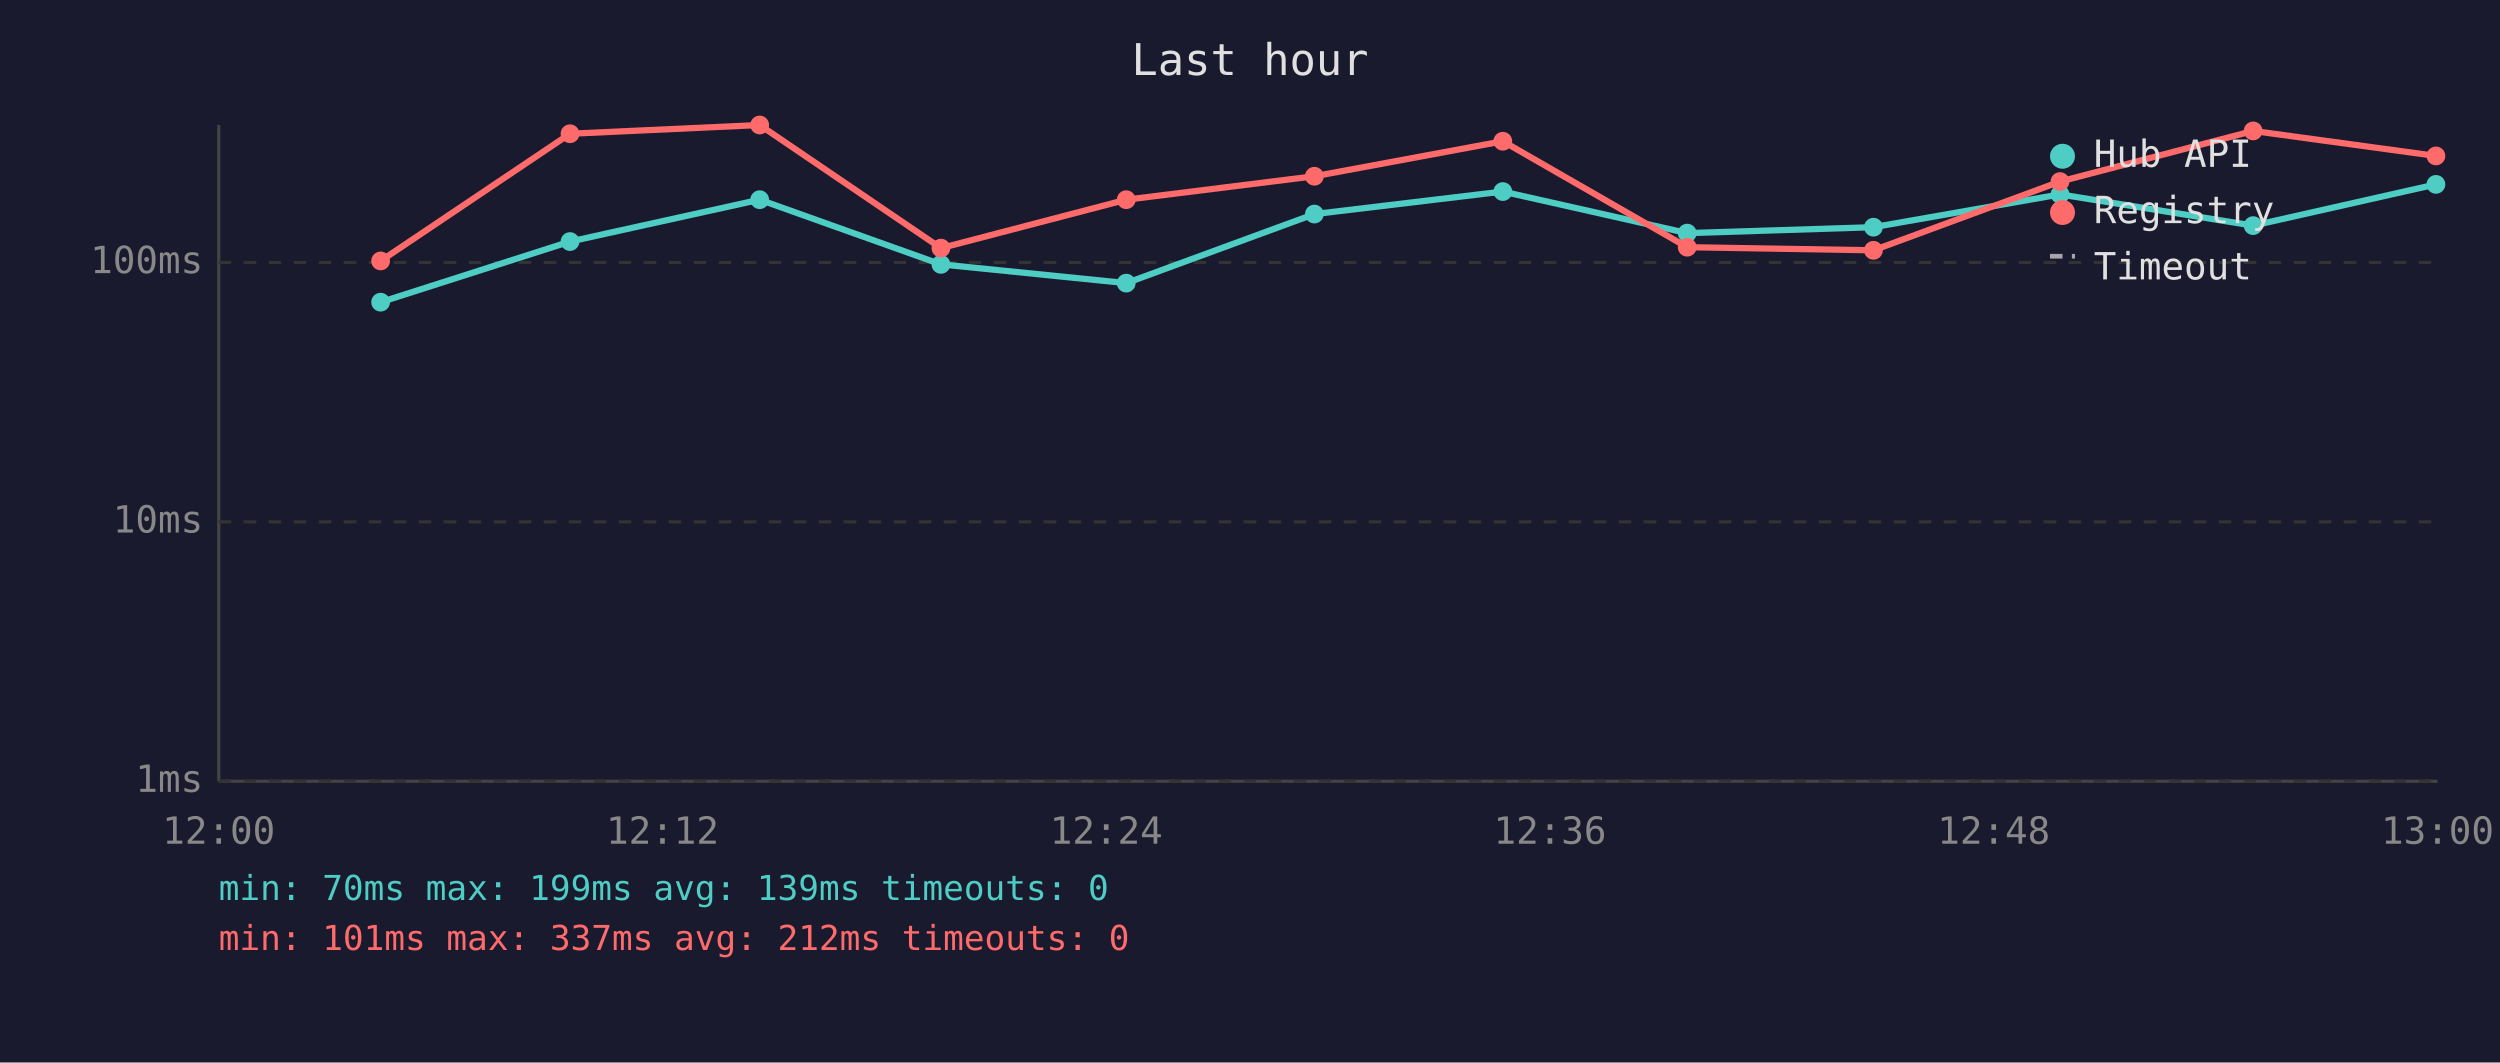
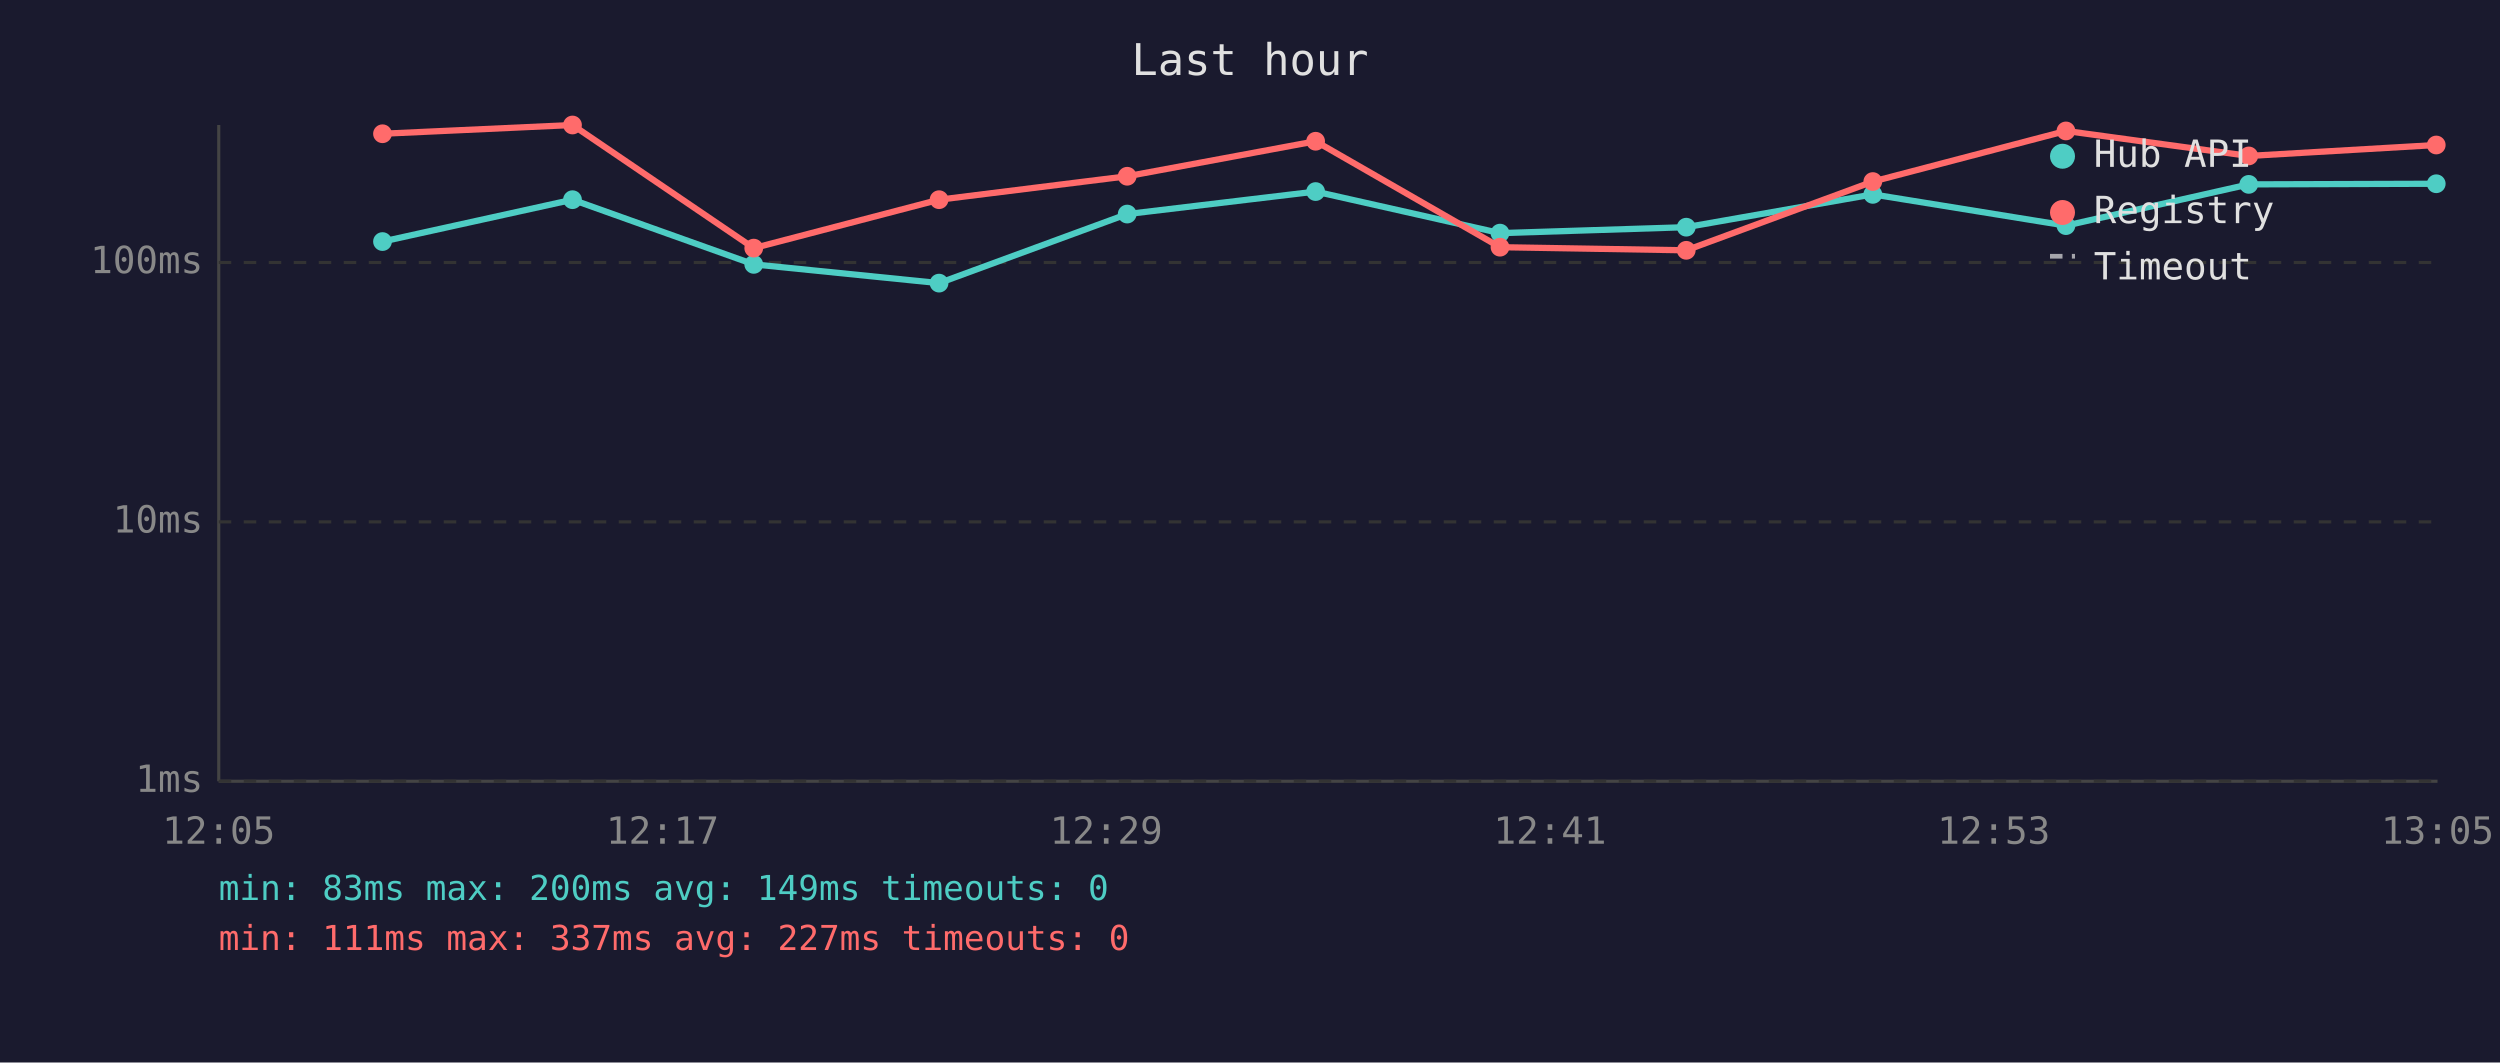
<svg xmlns="http://www.w3.org/2000/svg" viewBox="0 0 800 340" font-family="monospace" font-size="12">
  <rect width="800" height="340" fill="#1a1a2e" />
  <text x="400" y="24" fill="#e0e0e0" font-size="14" text-anchor="middle">Last hour</text>
  <line x1="70" y1="40" x2="70" y2="250" stroke="#444" stroke-width="1" />
  <line x1="70" y1="250" x2="780" y2="250" stroke="#444" stroke-width="1" />
  <line x1="70" y1="250" x2="780" y2="250" stroke="#333" stroke-width="1" stroke-dasharray="4" />
  <text x="65" y="250" fill="#888" text-anchor="end" dominant-baseline="middle">1ms</text>
  <line x1="70" y1="167" x2="780" y2="167" stroke="#333" stroke-width="1" stroke-dasharray="4" />
  <text x="65" y="167" fill="#888" text-anchor="end" dominant-baseline="middle">10ms</text>
  <line x1="70" y1="84" x2="780" y2="84" stroke="#333" stroke-width="1" stroke-dasharray="4" />
  <text x="65" y="84" fill="#888" text-anchor="end" dominant-baseline="middle">100ms</text>
-   <text x="70" y="270" fill="#888" text-anchor="middle">12:00</text>
-   <text x="212" y="270" fill="#888" text-anchor="middle">12:12</text>
-   <text x="354" y="270" fill="#888" text-anchor="middle">12:24</text>
-   <text x="496" y="270" fill="#888" text-anchor="middle">12:36</text>
-   <text x="638" y="270" fill="#888" text-anchor="middle">12:48</text>
-   <text x="780" y="270" fill="#888" text-anchor="middle">13:00</text>
-   <polyline points="121.8,96.7 182.4,77.3 243.1,63.9 301.1,84.6 360.4,90.6 420.6,68.5 480.9,61.3 539.9,74.6 599.5,72.7 659.2,62.2 721.0,72.2 779.5,59.0" fill="none" stroke="#4ecdc4" stroke-width="2" opacity="1" />
-   <circle cx="121.8" cy="96.7" r="3" fill="#4ecdc4" />
-   <circle cx="182.4" cy="77.3" r="3" fill="#4ecdc4" />
-   <circle cx="243.1" cy="63.9" r="3" fill="#4ecdc4" />
-   <circle cx="301.1" cy="84.6" r="3" fill="#4ecdc4" />
-   <circle cx="360.4" cy="90.6" r="3" fill="#4ecdc4" />
-   <circle cx="420.6" cy="68.5" r="3" fill="#4ecdc4" />
-   <circle cx="480.9" cy="61.3" r="3" fill="#4ecdc4" />
-   <circle cx="539.9" cy="74.6" r="3" fill="#4ecdc4" />
-   <circle cx="599.5" cy="72.7" r="3" fill="#4ecdc4" />
-   <circle cx="659.2" cy="62.2" r="3" fill="#4ecdc4" />
-   <circle cx="721.0" cy="72.2" r="3" fill="#4ecdc4" />
-   <circle cx="779.5" cy="59.0" r="3" fill="#4ecdc4" />
-   <polyline points="121.8,83.5 182.4,42.8 243.1,40.0 301.1,79.4 360.4,63.9 420.6,56.4 480.9,45.2 539.9,79.1 599.5,80.1 659.2,58.1 721.0,41.9 779.5,49.9" fill="none" stroke="#ff6b6b" stroke-width="2" opacity="1" />
-   <circle cx="121.8" cy="83.5" r="3" fill="#ff6b6b" />
-   <circle cx="182.4" cy="42.8" r="3" fill="#ff6b6b" />
-   <circle cx="243.1" cy="40.0" r="3" fill="#ff6b6b" />
-   <circle cx="301.1" cy="79.4" r="3" fill="#ff6b6b" />
-   <circle cx="360.4" cy="63.9" r="3" fill="#ff6b6b" />
-   <circle cx="420.6" cy="56.4" r="3" fill="#ff6b6b" />
-   <circle cx="480.9" cy="45.2" r="3" fill="#ff6b6b" />
-   <circle cx="539.9" cy="79.1" r="3" fill="#ff6b6b" />
-   <circle cx="599.5" cy="80.1" r="3" fill="#ff6b6b" />
-   <circle cx="659.2" cy="58.1" r="3" fill="#ff6b6b" />
-   <circle cx="721.0" cy="41.9" r="3" fill="#ff6b6b" />
-   <circle cx="779.5" cy="49.9" r="3" fill="#ff6b6b" />
+   <text x="70" y="270" fill="#888" text-anchor="middle">12:05</text>
+   <text x="212" y="270" fill="#888" text-anchor="middle">12:17</text>
+   <text x="354" y="270" fill="#888" text-anchor="middle">12:29</text>
+   <text x="496" y="270" fill="#888" text-anchor="middle">12:41</text>
+   <text x="638" y="270" fill="#888" text-anchor="middle">12:53</text>
+   <text x="780" y="270" fill="#888" text-anchor="middle">13:05</text>
+   <polyline points="122.4,77.3 183.2,63.9 241.2,84.6 300.5,90.6 360.7,68.5 421.0,61.3 480.0,74.6 539.6,72.7 599.3,62.2 661.1,72.2 719.6,59.0 779.6,58.8" fill="none" stroke="#4ecdc4" stroke-width="2" opacity="1" />
+   <circle cx="122.4" cy="77.3" r="3" fill="#4ecdc4" />
+   <circle cx="183.2" cy="63.9" r="3" fill="#4ecdc4" />
+   <circle cx="241.2" cy="84.6" r="3" fill="#4ecdc4" />
+   <circle cx="300.5" cy="90.6" r="3" fill="#4ecdc4" />
+   <circle cx="360.7" cy="68.5" r="3" fill="#4ecdc4" />
+   <circle cx="421.0" cy="61.3" r="3" fill="#4ecdc4" />
+   <circle cx="480.0" cy="74.6" r="3" fill="#4ecdc4" />
+   <circle cx="539.6" cy="72.7" r="3" fill="#4ecdc4" />
+   <circle cx="599.3" cy="62.2" r="3" fill="#4ecdc4" />
+   <circle cx="661.1" cy="72.2" r="3" fill="#4ecdc4" />
+   <circle cx="719.6" cy="59.0" r="3" fill="#4ecdc4" />
+   <circle cx="779.6" cy="58.8" r="3" fill="#4ecdc4" />
+   <polyline points="122.4,42.8 183.2,40.0 241.2,79.4 300.5,63.9 360.7,56.4 421.0,45.2 480.0,79.1 539.6,80.1 599.3,58.1 661.1,41.9 719.6,49.9 779.6,46.4" fill="none" stroke="#ff6b6b" stroke-width="2" opacity="1" />
+   <circle cx="122.4" cy="42.8" r="3" fill="#ff6b6b" />
+   <circle cx="183.2" cy="40.0" r="3" fill="#ff6b6b" />
+   <circle cx="241.2" cy="79.4" r="3" fill="#ff6b6b" />
+   <circle cx="300.5" cy="63.9" r="3" fill="#ff6b6b" />
+   <circle cx="360.7" cy="56.4" r="3" fill="#ff6b6b" />
+   <circle cx="421.0" cy="45.2" r="3" fill="#ff6b6b" />
+   <circle cx="480.0" cy="79.1" r="3" fill="#ff6b6b" />
+   <circle cx="539.6" cy="80.1" r="3" fill="#ff6b6b" />
+   <circle cx="599.3" cy="58.1" r="3" fill="#ff6b6b" />
+   <circle cx="661.1" cy="41.9" r="3" fill="#ff6b6b" />
+   <circle cx="719.6" cy="49.9" r="3" fill="#ff6b6b" />
+   <circle cx="779.6" cy="46.4" r="3" fill="#ff6b6b" />
  <circle cx="660" cy="50" r="4" fill="#4ecdc4" />
  <text x="670" y="50" fill="#e0e0e0" dominant-baseline="middle">Hub API</text>
  <circle cx="660" cy="68" r="4" fill="#ff6b6b" />
  <text x="670" y="68" fill="#e0e0e0" dominant-baseline="middle">Registry</text>
  <line x1="656" y1="82" x2="664" y2="82" stroke="#e0e0e0" stroke-width="1.5" stroke-dasharray="4,3" opacity="0.7" />
  <text x="670" y="86" fill="#e0e0e0" dominant-baseline="middle">Timeout</text>
-   <text x="70" y="288" fill="#4ecdc4" font-size="11">min: 70ms  max: 199ms  avg: 139ms  timeouts: 0</text>
-   <text x="70" y="304" fill="#ff6b6b" font-size="11">min: 101ms  max: 337ms  avg: 212ms  timeouts: 0</text>
+   <text x="70" y="288" fill="#4ecdc4" font-size="11">min: 83ms  max: 200ms  avg: 149ms  timeouts: 0</text>
+   <text x="70" y="304" fill="#ff6b6b" font-size="11">min: 111ms  max: 337ms  avg: 227ms  timeouts: 0</text>
</svg>
